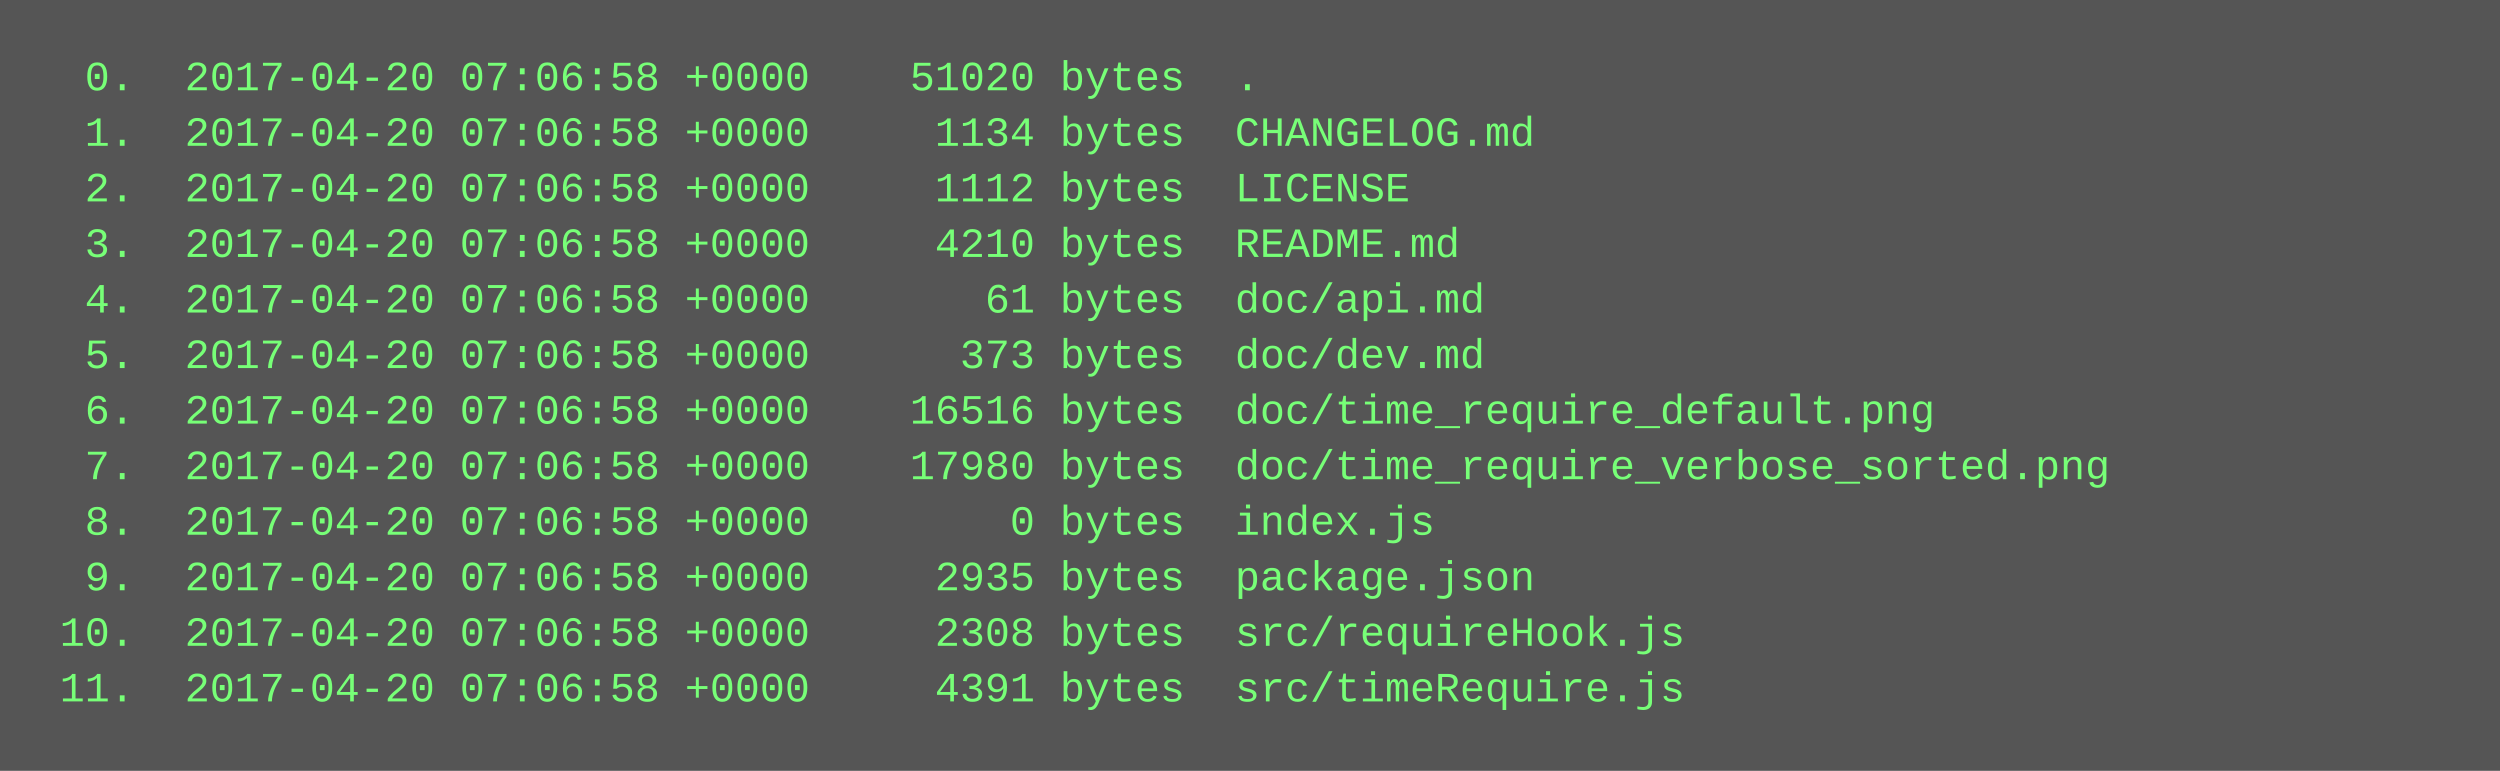
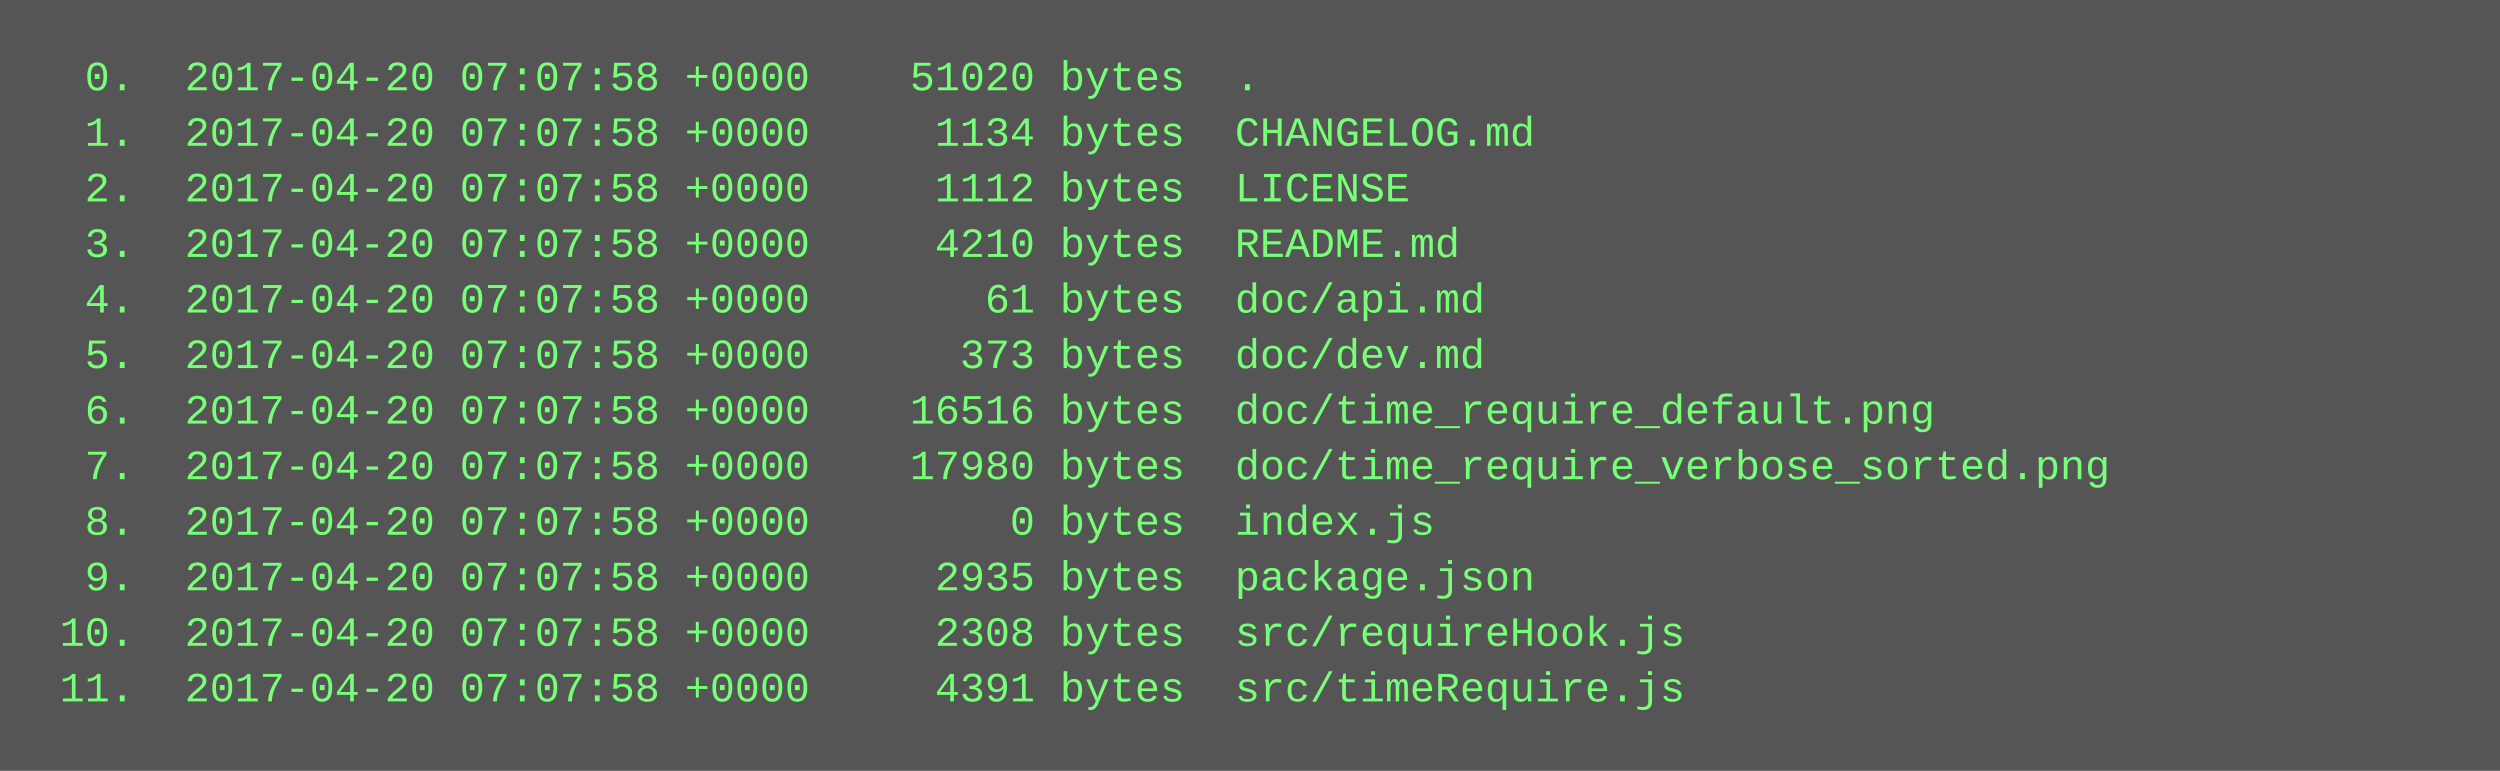
<svg xmlns="http://www.w3.org/2000/svg" height="222" width="720">
  <rect height="222" fill="#555" width="720" />
  <text fill="#7f7" font-family="Courier New" font-size="12" xml:space="preserve">
-     <tspan x="10" y="26">  0.  2017-04-20 07:06:58 +0000    51020 bytes  .</tspan>
-     <tspan x="10" y="42">  1.  2017-04-20 07:06:58 +0000     1134 bytes  CHANGELOG.md</tspan>
-     <tspan x="10" y="58">  2.  2017-04-20 07:06:58 +0000     1112 bytes  LICENSE</tspan>
-     <tspan x="10" y="74">  3.  2017-04-20 07:06:58 +0000     4210 bytes  README.md</tspan>
-     <tspan x="10" y="90">  4.  2017-04-20 07:06:58 +0000       61 bytes  doc/api.md</tspan>
-     <tspan x="10" y="106">  5.  2017-04-20 07:06:58 +0000      373 bytes  doc/dev.md</tspan>
-     <tspan x="10" y="122">  6.  2017-04-20 07:06:58 +0000    16516 bytes  doc/time_require_default.png</tspan>
-     <tspan x="10" y="138">  7.  2017-04-20 07:06:58 +0000    17980 bytes  doc/time_require_verbose_sorted.png</tspan>
-     <tspan x="10" y="154">  8.  2017-04-20 07:06:58 +0000        0 bytes  index.js</tspan>
-     <tspan x="10" y="170">  9.  2017-04-20 07:06:58 +0000     2935 bytes  package.json</tspan>
-     <tspan x="10" y="186"> 10.  2017-04-20 07:06:58 +0000     2308 bytes  src/requireHook.js</tspan>
-     <tspan x="10" y="202"> 11.  2017-04-20 07:06:58 +0000     4391 bytes  src/timeRequire.js</tspan>
+     <tspan x="10" y="26">  0.  2017-04-20 07:07:58 +0000    51020 bytes  .</tspan>
+     <tspan x="10" y="42">  1.  2017-04-20 07:07:58 +0000     1134 bytes  CHANGELOG.md</tspan>
+     <tspan x="10" y="58">  2.  2017-04-20 07:07:58 +0000     1112 bytes  LICENSE</tspan>
+     <tspan x="10" y="74">  3.  2017-04-20 07:07:58 +0000     4210 bytes  README.md</tspan>
+     <tspan x="10" y="90">  4.  2017-04-20 07:07:58 +0000       61 bytes  doc/api.md</tspan>
+     <tspan x="10" y="106">  5.  2017-04-20 07:07:58 +0000      373 bytes  doc/dev.md</tspan>
+     <tspan x="10" y="122">  6.  2017-04-20 07:07:58 +0000    16516 bytes  doc/time_require_default.png</tspan>
+     <tspan x="10" y="138">  7.  2017-04-20 07:07:58 +0000    17980 bytes  doc/time_require_verbose_sorted.png</tspan>
+     <tspan x="10" y="154">  8.  2017-04-20 07:07:58 +0000        0 bytes  index.js</tspan>
+     <tspan x="10" y="170">  9.  2017-04-20 07:07:58 +0000     2935 bytes  package.json</tspan>
+     <tspan x="10" y="186"> 10.  2017-04-20 07:07:58 +0000     2308 bytes  src/requireHook.js</tspan>
+     <tspan x="10" y="202"> 11.  2017-04-20 07:07:58 +0000     4391 bytes  src/timeRequire.js</tspan>
  </text>
</svg>
